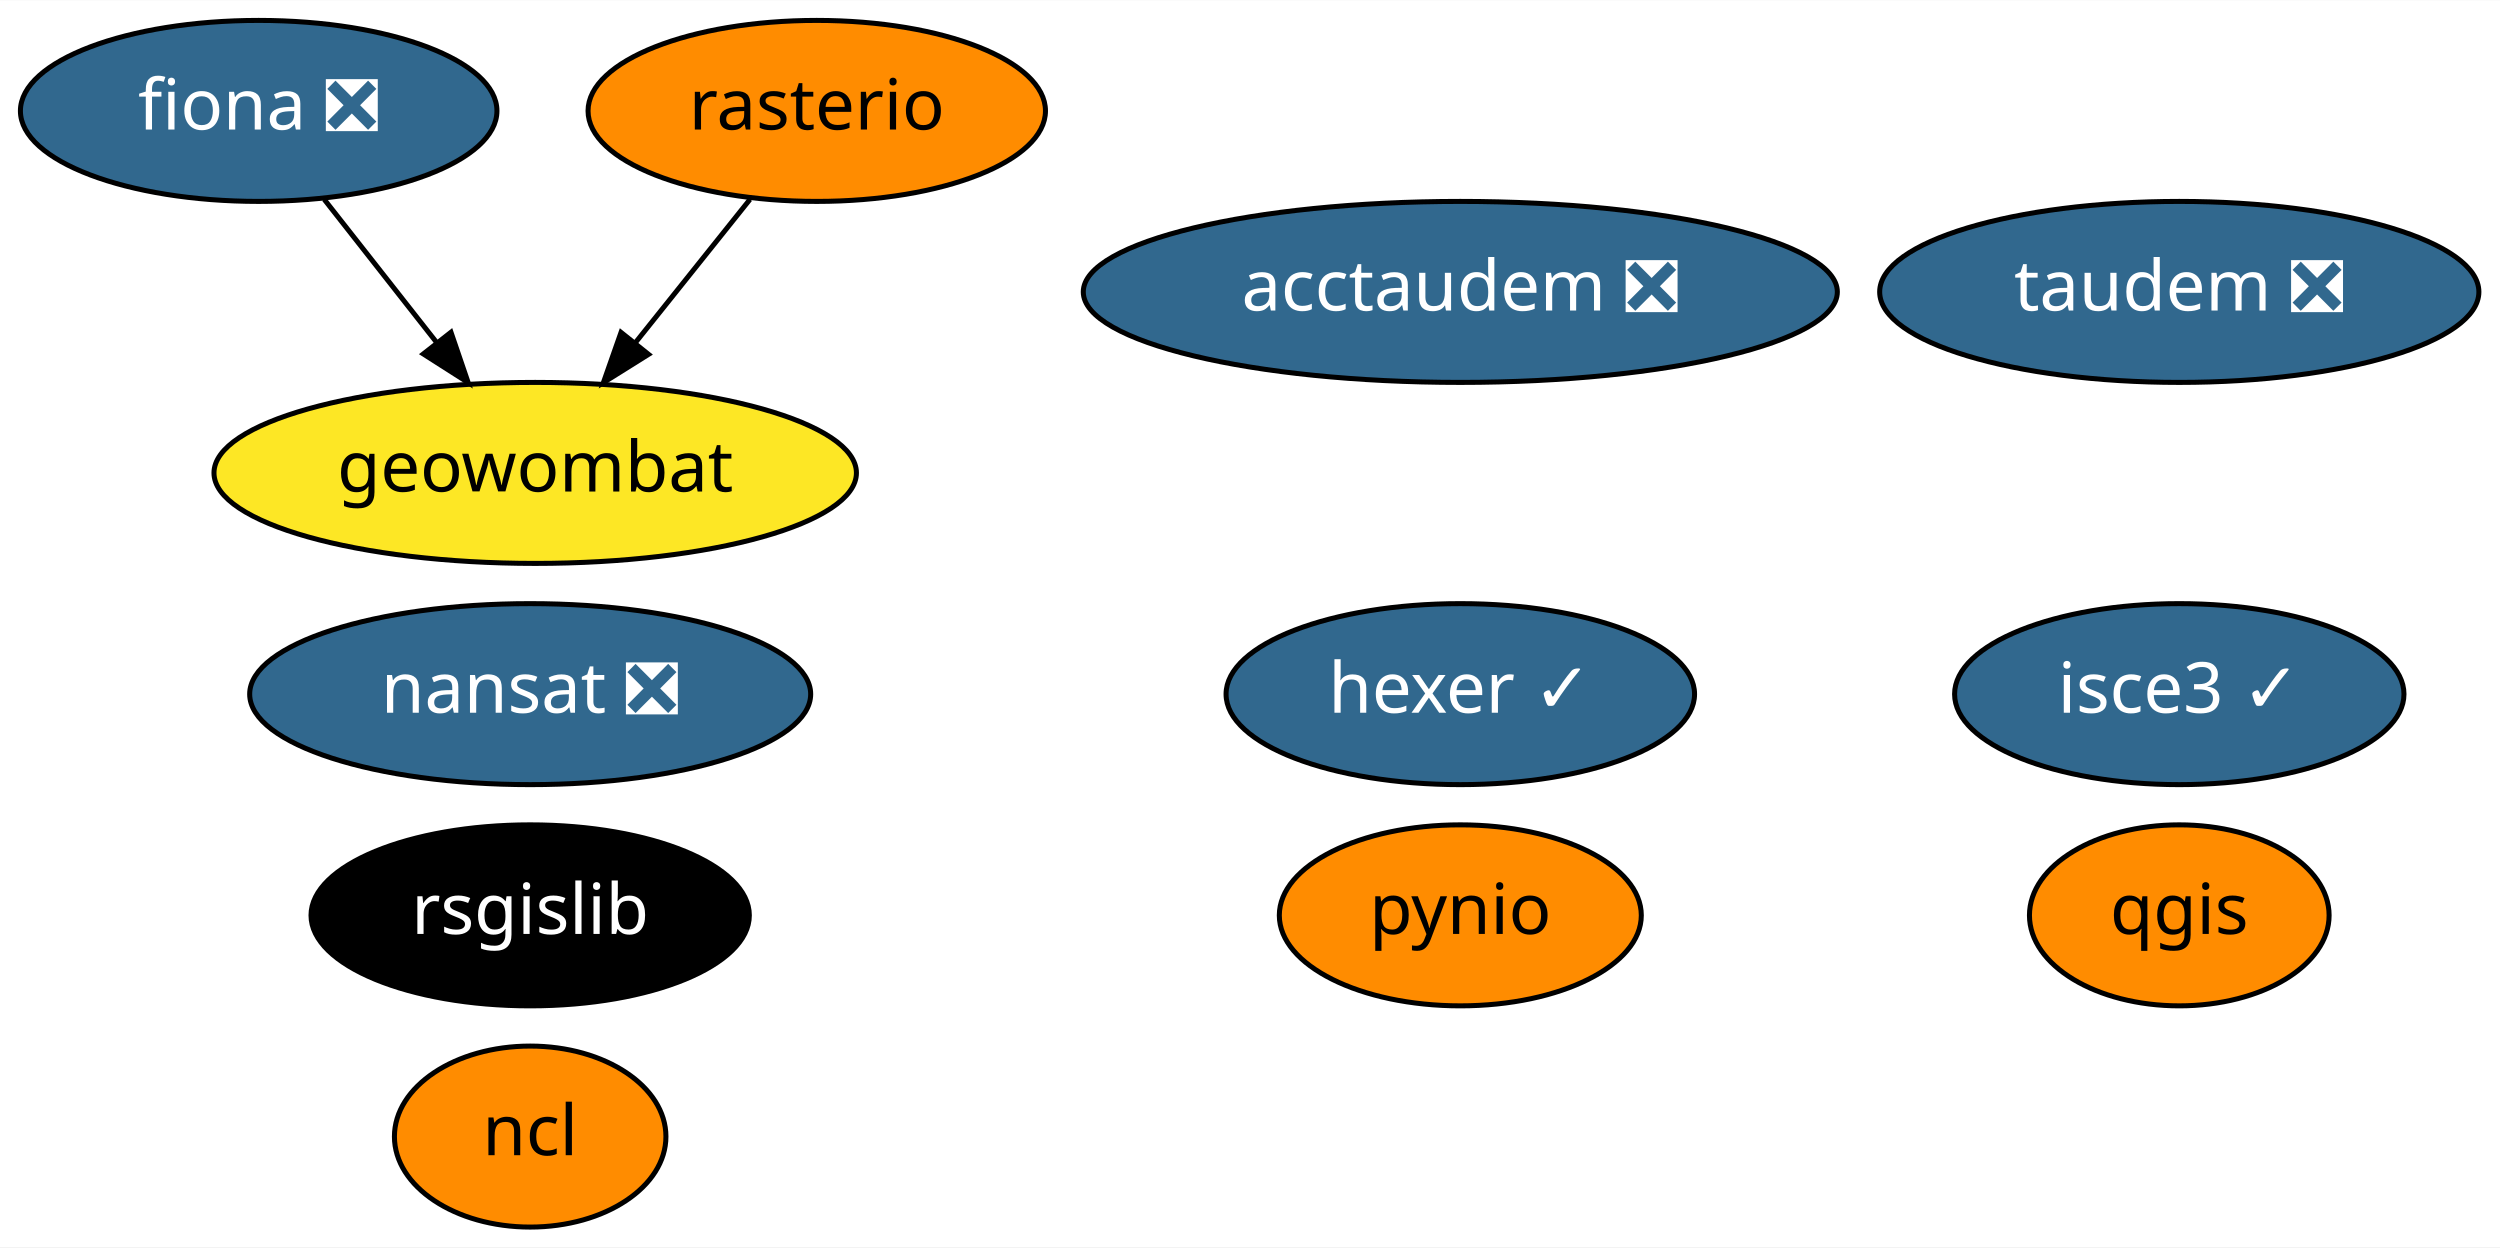
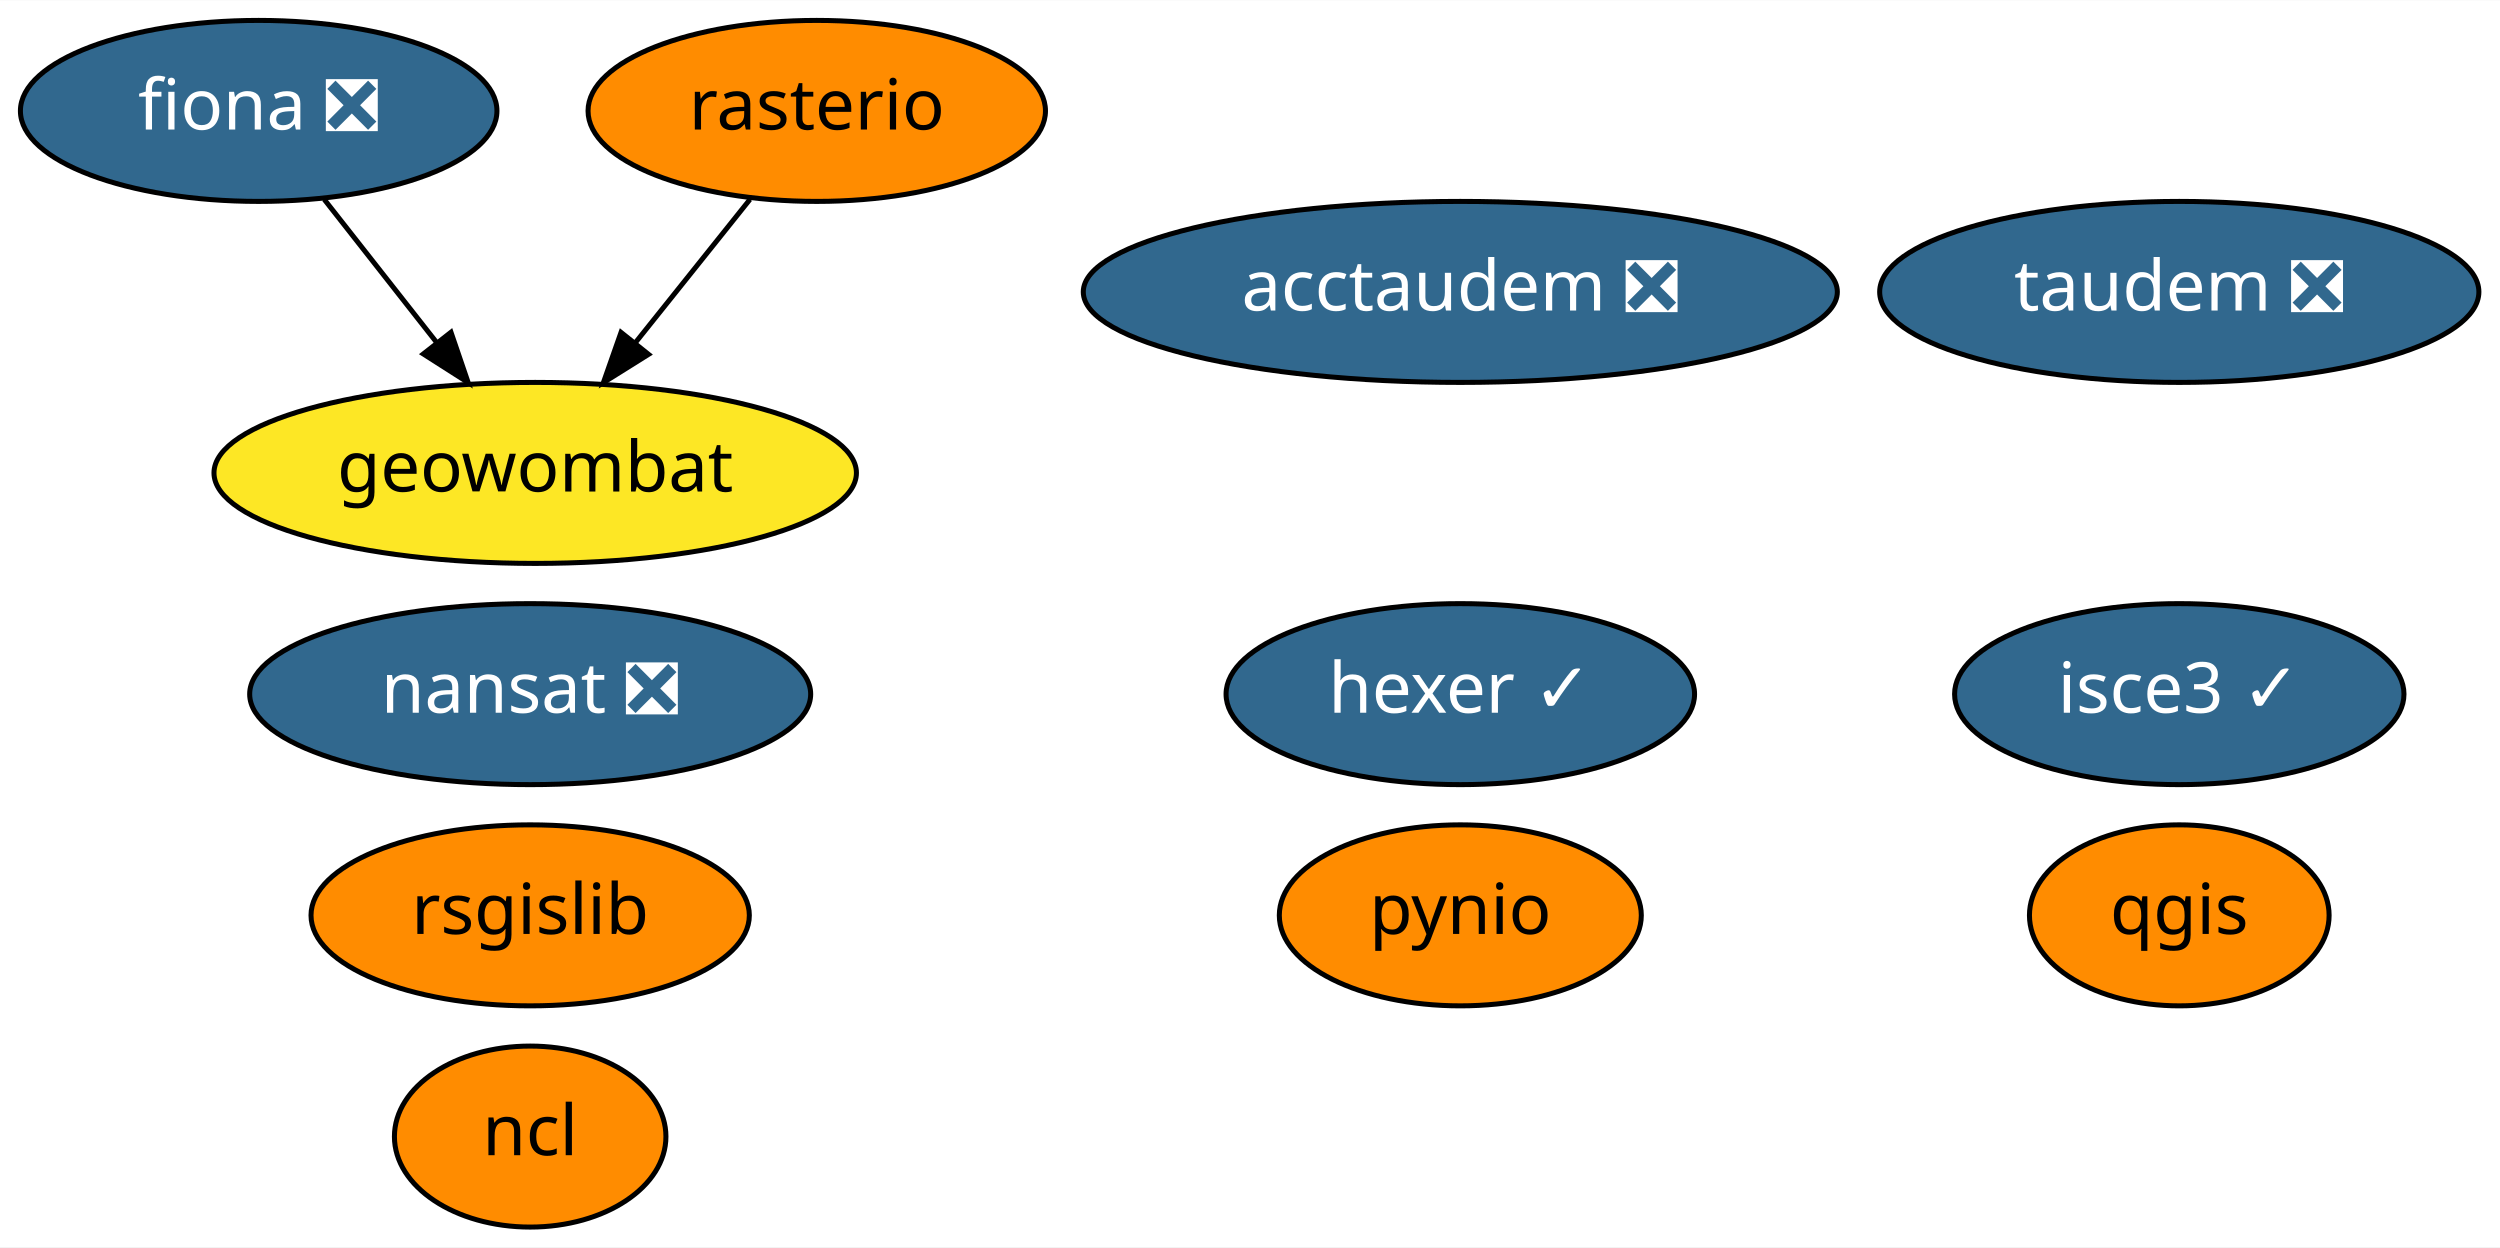
<svg xmlns="http://www.w3.org/2000/svg" xmlns:xlink="http://www.w3.org/1999/xlink" width="497pt" height="248pt" viewBox="0.00 0.00 497.24 248.00">
  <g id="graph0" class="graph" transform="scale(1 1) rotate(0) translate(4 244)">
    <polygon fill="white" stroke="transparent" points="-4,4 -4,-244 493.24,-244 493.24,4 -4,4" />
    <g id="node1" class="node">
      <g id="a_node1">
        <a xlink:href="https://github.com/conda-forge/fiona-feedstock/pull/179" xlink:title="fiona ❎">
          <ellipse fill="#31688e" stroke="black" cx="47.45" cy="-222" rx="47.39" ry="18" />
          <text text-anchor="middle" x="47.45" y="-218.3" font-family="Times-Roman" font-size="14.00" fill="white">fiona ❎</text>
        </a>
      </g>
    </g>
    <g id="node9" class="node">
      <g id="a_node9">
        <a xlink:href="https://github.com/conda-forge/geowombat-feedstock" xlink:title="geowombat">
          <ellipse fill="#fde725" stroke="black" cx="102.45" cy="-150" rx="63.89" ry="18" />
          <text text-anchor="middle" x="102.45" y="-146.3" font-family="Times-Roman" font-size="14.00">geowombat</text>
        </a>
      </g>
    </g>
    <g id="edge1" class="edge">
      <path fill="none" stroke="black" d="M60.48,-204.41C67.16,-195.91 75.44,-185.37 82.87,-175.91" />
      <polygon fill="black" stroke="black" points="85.7,-177.98 89.12,-167.96 80.19,-173.66 85.7,-177.98" />
    </g>
    <g id="node2" class="node">
      <g id="a_node2">
        <a xlink:href="https://github.com/conda-forge/nansat-feedstock/pull/34" xlink:title="nansat ❎">
          <ellipse fill="#31688e" stroke="black" cx="101.45" cy="-106" rx="55.79" ry="18" />
          <text text-anchor="middle" x="101.45" y="-102.3" font-family="Times-Roman" font-size="14.00" fill="white">nansat ❎</text>
        </a>
      </g>
    </g>
    <g id="node3" class="node">
      <g id="a_node3">
        <a xlink:href="https://github.com/conda-forge/ncl-feedstock" xlink:title="ncl">
          <ellipse fill="#ff8c00" stroke="black" cx="101.45" cy="-18" rx="27" ry="18" />
          <text text-anchor="middle" x="101.45" y="-14.3" font-family="Times-Roman" font-size="14.00">ncl</text>
        </a>
      </g>
    </g>
    <g id="node4" class="node">
      <g id="a_node4">
        <a xlink:href="https://github.com/conda-forge/pynio-feedstock" xlink:title="pynio">
          <ellipse fill="#ff8c00" stroke="black" cx="286.45" cy="-62" rx="36" ry="18" />
          <text text-anchor="middle" x="286.45" y="-58.3" font-family="Times-Roman" font-size="14.00">pynio</text>
        </a>
      </g>
    </g>
    <g id="node5" class="node">
      <g id="a_node5">
        <a xlink:href="https://github.com/conda-forge/qgis-feedstock" xlink:title="qgis">
          <ellipse fill="#ff8c00" stroke="black" cx="429.45" cy="-62" rx="29.8" ry="18" />
          <text text-anchor="middle" x="429.45" y="-58.3" font-family="Times-Roman" font-size="14.00">qgis</text>
        </a>
      </g>
    </g>
    <g id="node6" class="node">
      <g id="a_node6">
        <a xlink:href="https://github.com/conda-forge/rasterio-feedstock" xlink:title="rasterio">
          <ellipse fill="#ff8c00" stroke="black" cx="158.45" cy="-222" rx="45.49" ry="18" />
          <text text-anchor="middle" x="158.45" y="-218.3" font-family="Times-Roman" font-size="14.00">rasterio</text>
        </a>
      </g>
    </g>
    <g id="edge2" class="edge">
      <path fill="none" stroke="black" d="M145.17,-204.41C138.37,-195.91 129.94,-185.37 122.38,-175.91" />
      <polygon fill="black" stroke="black" points="124.99,-173.58 116.01,-167.96 119.52,-177.95 124.99,-173.58" />
    </g>
    <g id="node7" class="node">
      <g id="a_node7">
        <a xlink:href="https://github.com/conda-forge/rsgislib-feedstock" xlink:title="rsgislib">
-           <ellipse fill="#000000" stroke="black" cx="101.45" cy="-62" rx="43.59" ry="18" />
-           <text text-anchor="middle" x="101.45" y="-58.3" font-family="Times-Roman" font-size="14.00" fill="white">rsgislib</text>
+           <ellipse fill="#ff8c00" stroke="black" cx="101.45" cy="-62" rx="43.59" ry="18" />
+           <text text-anchor="middle" x="101.45" y="-58.3" font-family="Times-Roman" font-size="14.00">rsgislib</text>
        </a>
      </g>
    </g>
    <g id="node8" class="node">
      <g id="a_node8">
        <a xlink:href="https://github.com/conda-forge/hexer-feedstock/pull/8" xlink:title="hexer ✓">
          <ellipse fill="#31688e" stroke="black" cx="286.45" cy="-106" rx="46.59" ry="18" />
          <text text-anchor="middle" x="286.45" y="-102.3" font-family="Times-Roman" font-size="14.00" fill="white">hexer ✓</text>
        </a>
      </g>
    </g>
    <g id="node10" class="node">
      <g id="a_node10">
        <a xlink:href="https://github.com/conda-forge/taudem-feedstock/pull/11" xlink:title="taudem ❎">
          <ellipse fill="#31688e" stroke="black" cx="429.45" cy="-186" rx="59.59" ry="18" />
          <text text-anchor="middle" x="429.45" y="-182.3" font-family="Times-Roman" font-size="14.00" fill="white">taudem ❎</text>
        </a>
      </g>
    </g>
    <g id="node11" class="node">
      <g id="a_node11">
        <a xlink:href="https://github.com/conda-forge/acctaudem-feedstock/pull/7" xlink:title="acctaudem ❎">
          <ellipse fill="#31688e" stroke="black" cx="286.45" cy="-186" rx="74.99" ry="18" />
          <text text-anchor="middle" x="286.45" y="-182.3" font-family="Times-Roman" font-size="14.00" fill="white">acctaudem ❎</text>
        </a>
      </g>
    </g>
    <g id="node12" class="node">
      <g id="a_node12">
        <a xlink:href="https://github.com/conda-forge/isce3-feedstock/pull/9" xlink:title="isce3 ✓">
          <ellipse fill="#31688e" stroke="black" cx="429.45" cy="-106" rx="44.69" ry="18" />
          <text text-anchor="middle" x="429.45" y="-102.3" font-family="Times-Roman" font-size="14.00" fill="white">isce3 ✓</text>
        </a>
      </g>
    </g>
  </g>
</svg>
